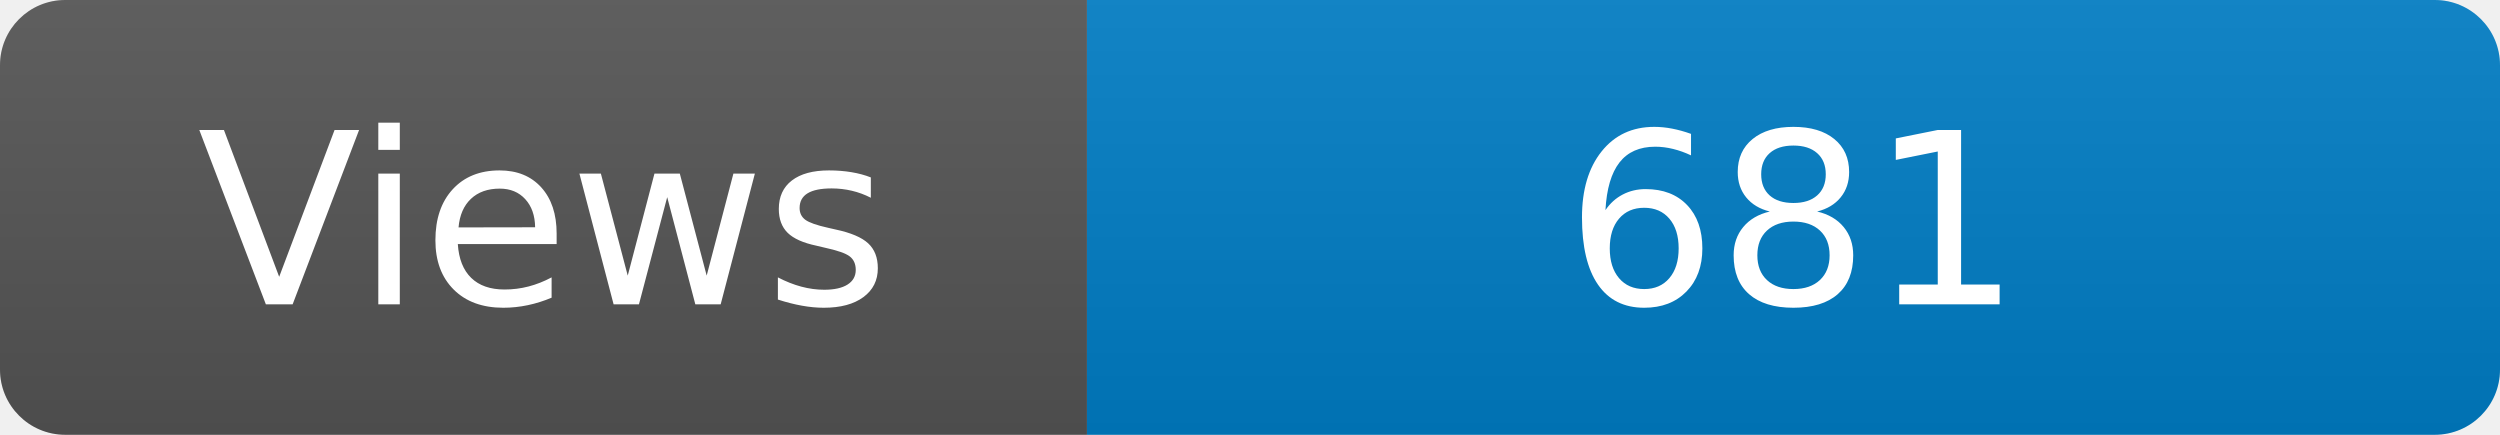
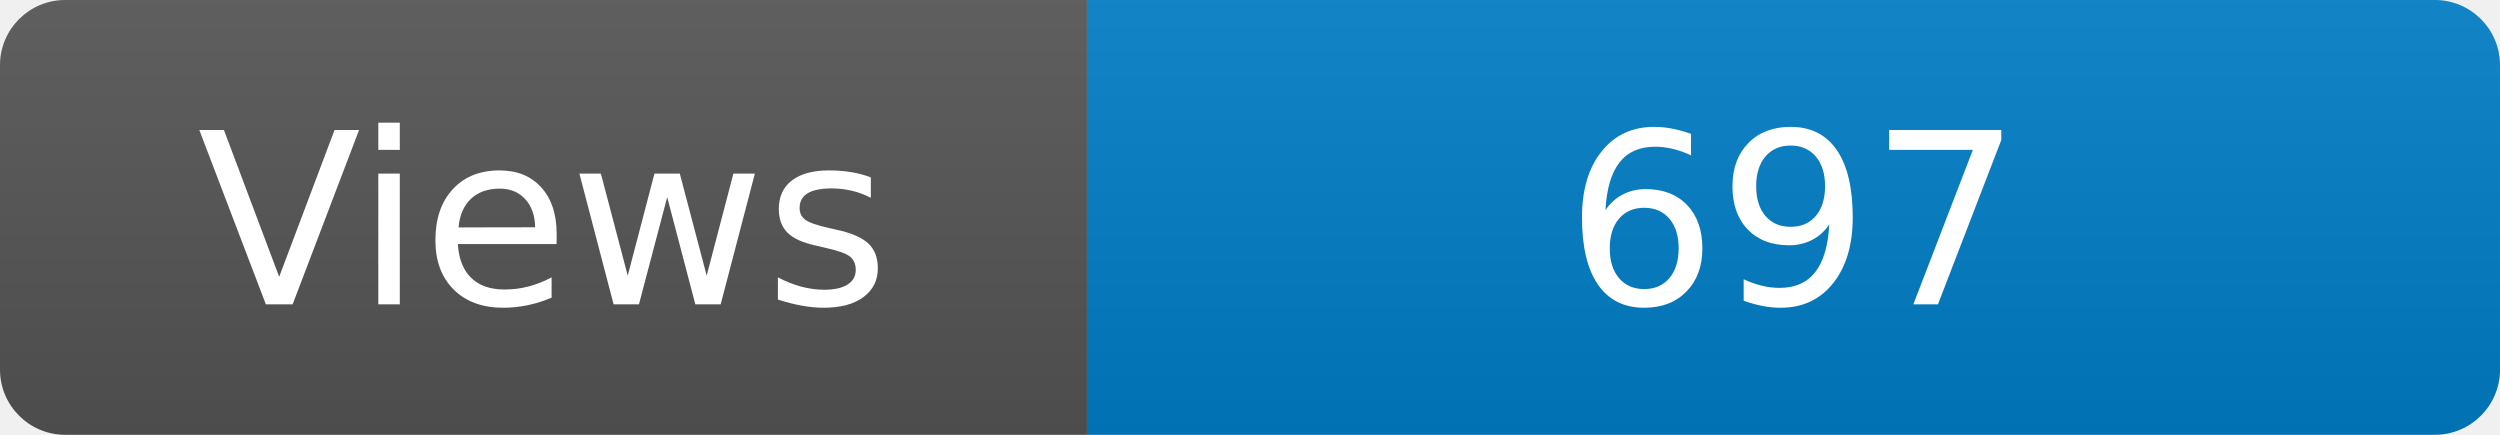
<svg xmlns="http://www.w3.org/2000/svg" width="115" height="20" role="img" aria-label="Maintained?: yes">
  <linearGradient id="s" x2="0" y2="100%">
    <stop offset="0" stop-color="#bbb" stop-opacity=".1" />
    <stop offset="1" stop-opacity=".1" />
  </linearGradient>
  <clipPath id="r">
    <rect width="115" height="20" rx="3" fill="#fff" />
  </clipPath>
  <g clip-path="url(#r)">
    <rect width="50" height="20" fill="#555" />
    <rect x="50" width="160" height="20" fill="#007ec6" />
    <rect width="115" height="20" fill="url(#s)" />
  </g>
  <g fill="#fff" text-anchor="middle" font-family="Verdana,Geneva,DejaVu Sans,sans-serif" font-size="110">
    <text x="250" y="140" transform="scale(.1)" fill="#fff">Views</text>
-     <text x="825" y="140" transform="scale(.1)" fill="#fff">681</text>
+     <text x="825" y="140" transform="scale(.1)" fill="#fff">697</text>
  </g>
</svg>
